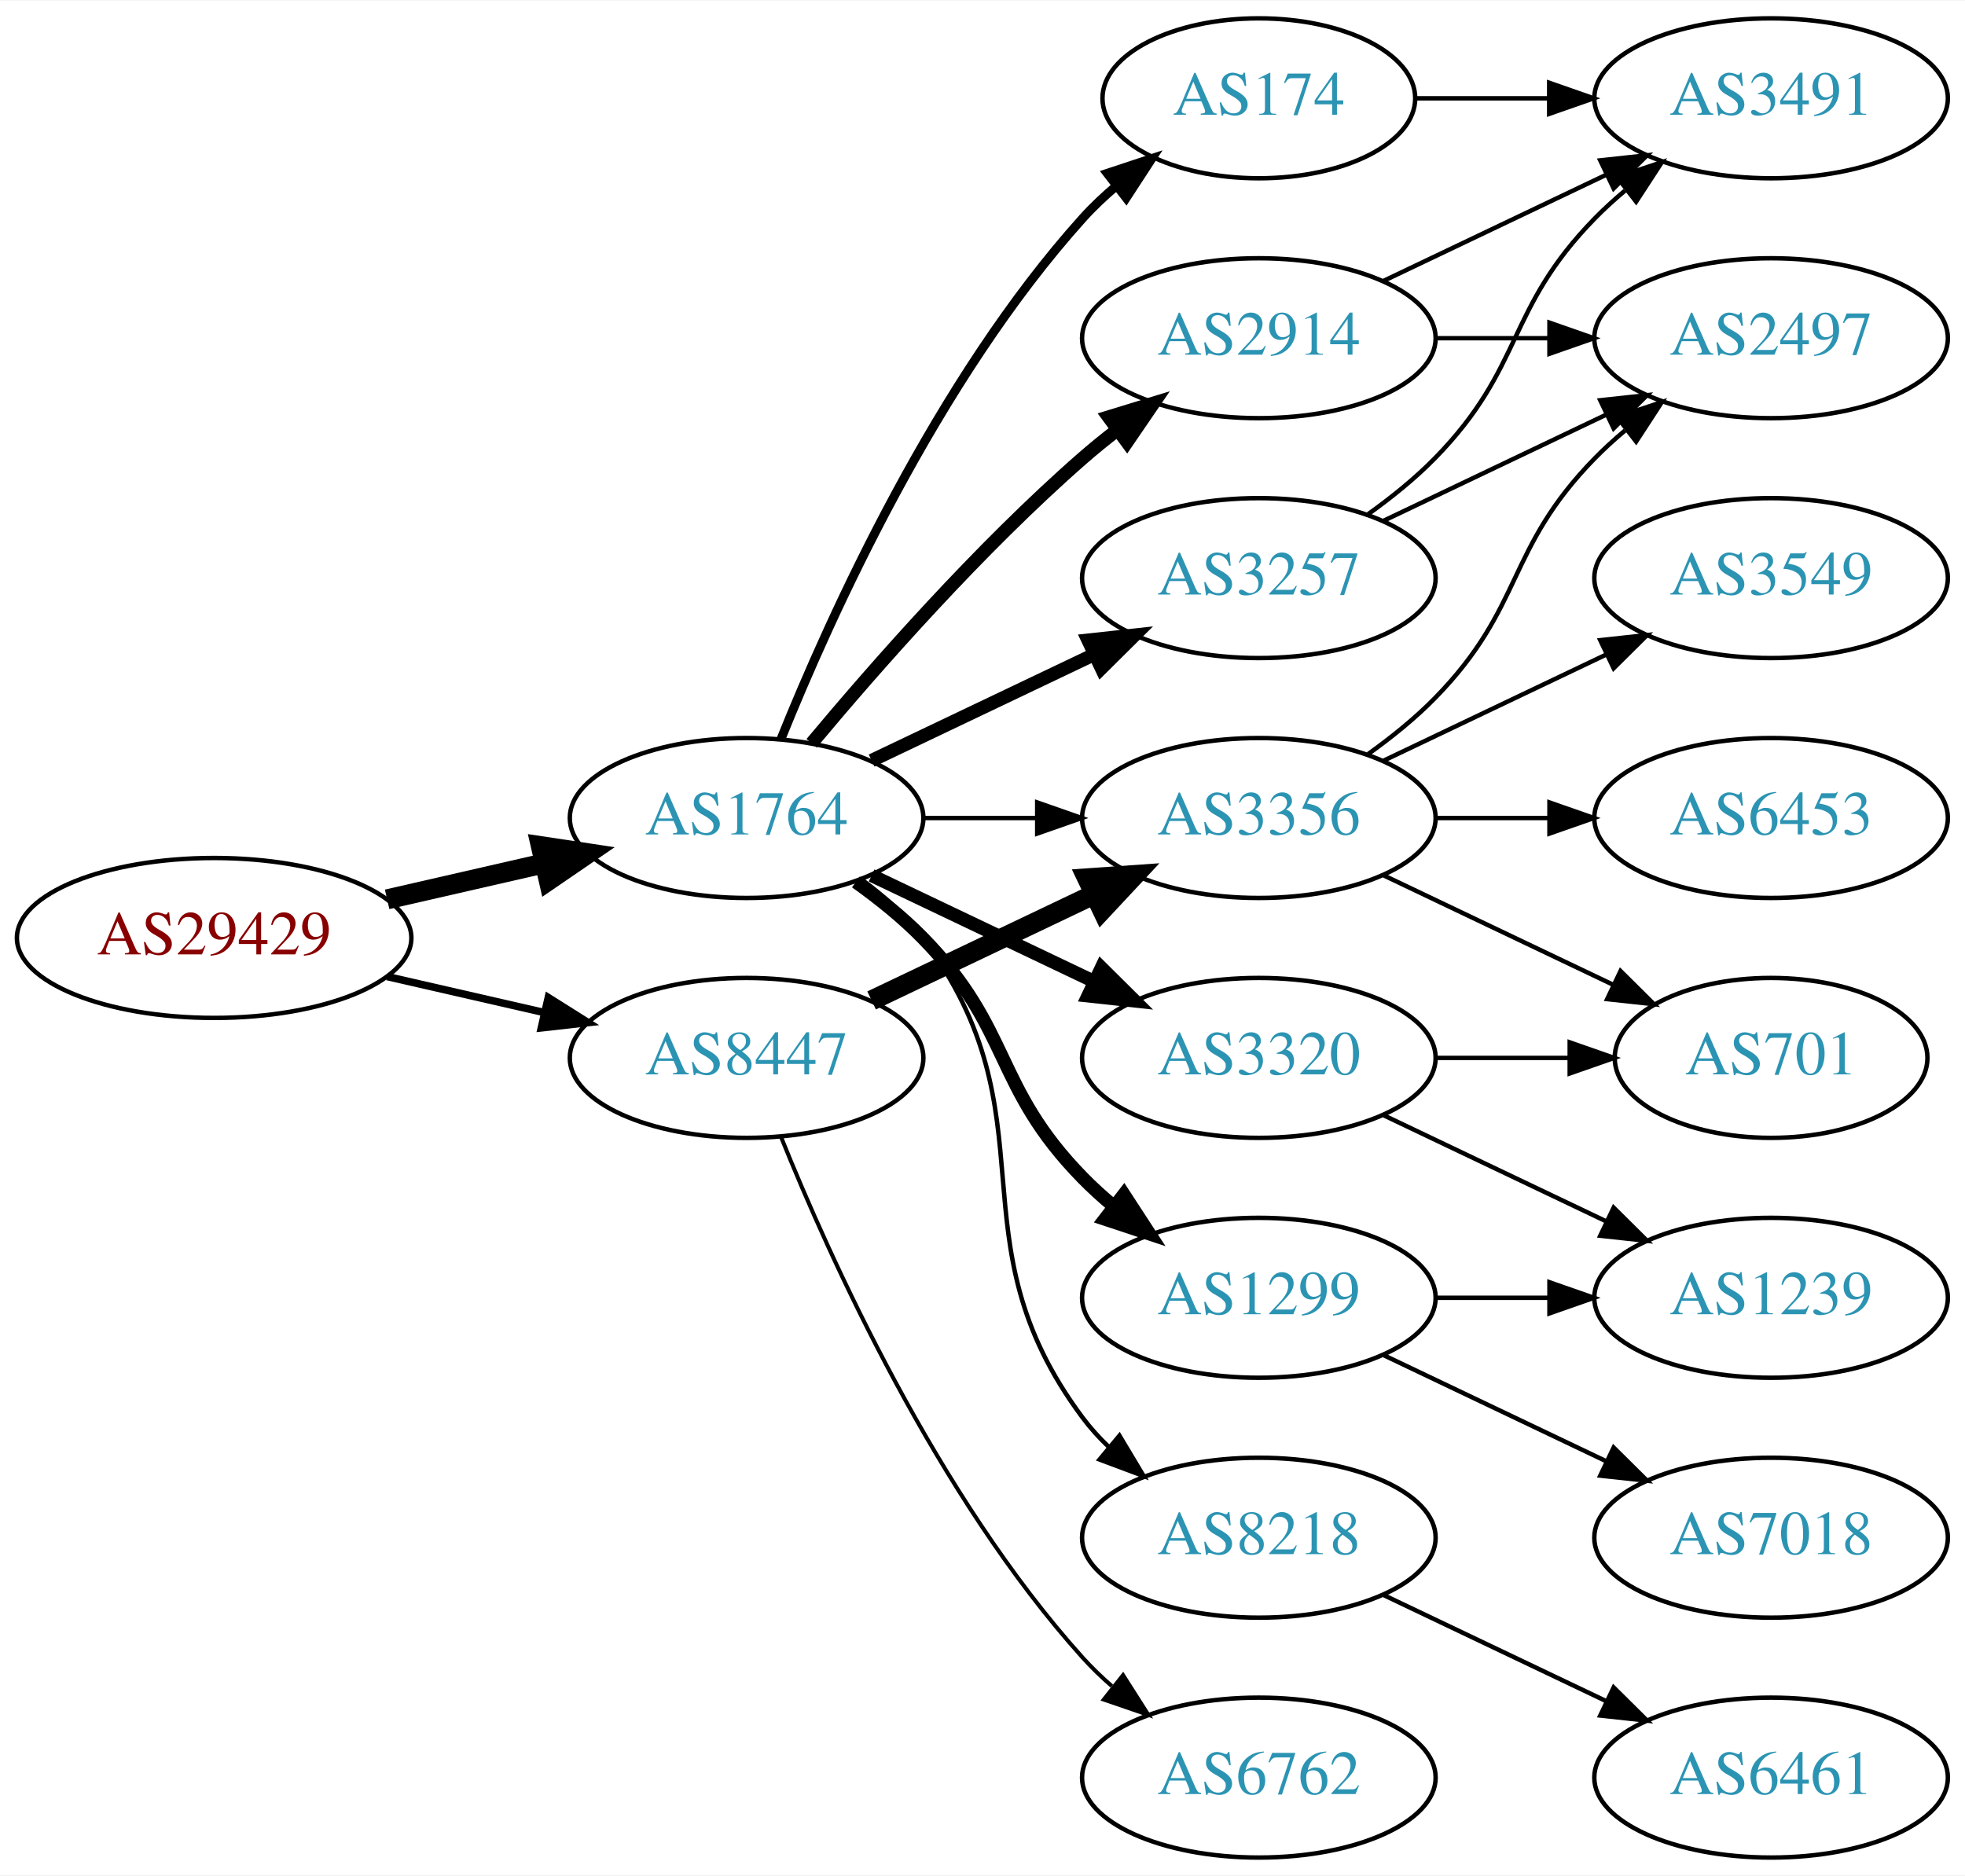
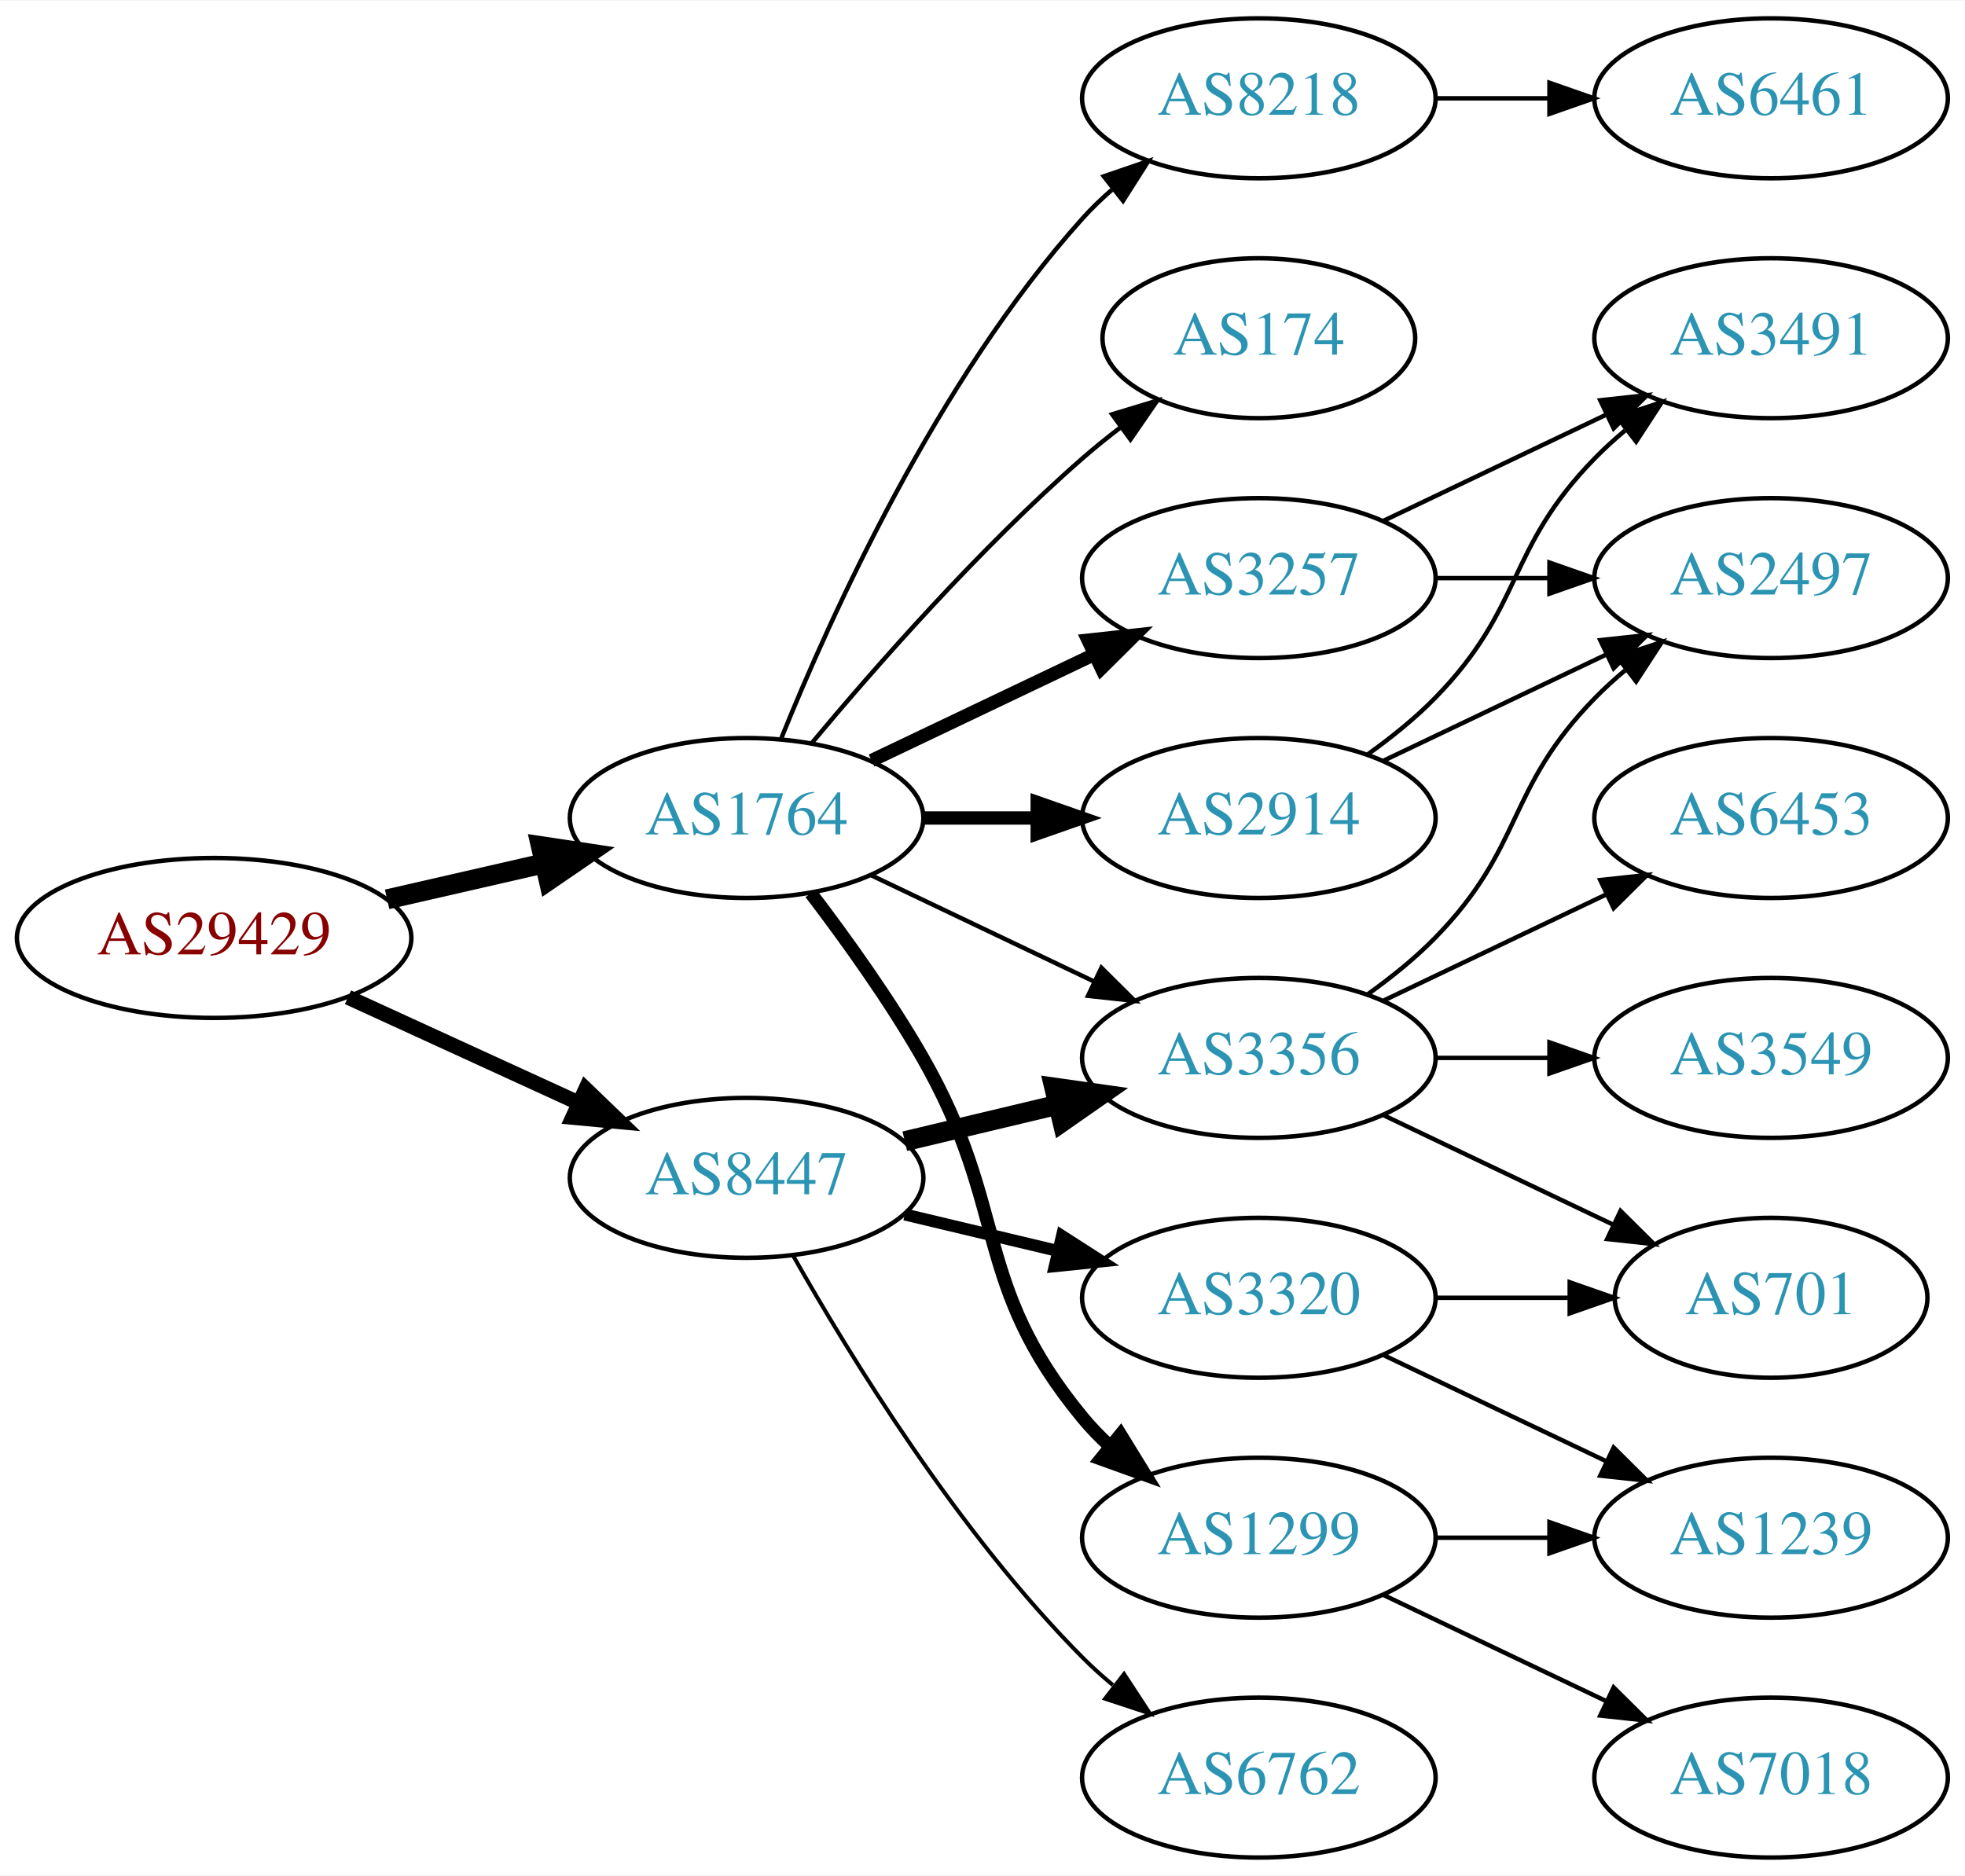
<svg xmlns="http://www.w3.org/2000/svg" xmlns:xlink="http://www.w3.org/1999/xlink" width="442pt" height="422pt" viewBox="0.00 0.00 442.27 422.00">
  <g id="graph0" class="graph" transform="scale(1 1) rotate(0) translate(4 418)">
    <polygon fill="white" stroke="none" points="-4,4 -4,-418 438.271,-418 438.271,4 -4,4" />
    <g id="node1" class="node">
      <g id="a_node1">
        <a xlink:href="/asn/29429" xlink:title="AS29429 ~ Allianz Elementar Versicherungs AG [AT]">
          <ellipse fill="#ffffff" stroke="black" cx="44.196" cy="-207" rx="44.393" ry="18" />
          <text text-anchor="middle" x="44.196" y="-203.3" font-family="Times,serif" font-size="14.00" fill="#880000">AS29429</text>
        </a>
      </g>
    </g>
    <g id="node2" class="node">
      <g id="a_node2">
        <a xlink:href="/asn/1764" xlink:title="AS1764 ~ NEXTLAYER-AS [AT]">
          <ellipse fill="#ffffff" stroke="black" cx="164.039" cy="-234" rx="39.794" ry="18" />
          <text text-anchor="middle" x="164.039" y="-230.3" font-family="Times,serif" font-size="14.00" fill="#2c94b3">AS1764</text>
        </a>
      </g>
    </g>
    <g id="edge1" class="edge">
      <path fill="none" stroke="black" stroke-width="4.5" d="M83.131,-215.692C94.371,-218.267 106.784,-221.111 118.407,-223.774" />
      <polygon fill="black" stroke="black" stroke-width="4.5" points="117.742,-227.661 128.369,-226.057 119.501,-219.985 117.742,-227.661" />
    </g>
    <g id="node3" class="node">
      <g id="a_node3">
        <a xlink:href="/asn/8447" xlink:title="AS8447 ~ A1 Telekom Austria AG [AT]">
-           <ellipse fill="#ffffff" stroke="black" cx="164.039" cy="-180" rx="39.794" ry="18" />
-           <text text-anchor="middle" x="164.039" y="-176.3" font-family="Times,serif" font-size="14.00" fill="#2c94b3">AS8447</text>
+           <ellipse fill="#ffffff" stroke="black" cx="164.039" cy="-153" rx="39.794" ry="18" />
+           <text text-anchor="middle" x="164.039" y="-149.3" font-family="Times,serif" font-size="14.00" fill="#2c94b3">AS8447</text>
        </a>
      </g>
    </g>
    <g id="edge2" class="edge">
-       <path fill="none" stroke="black" stroke-width="1.688" d="M83.131,-198.308C94.371,-195.733 106.784,-192.889 118.407,-190.226" />
-       <polygon fill="black" stroke="black" stroke-width="1.688" points="119.403,-193.588 128.369,-187.943 117.84,-186.765 119.403,-193.588" />
+       <path fill="none" stroke="black" stroke-width="3.375" d="M74.326,-193.652C89.937,-186.498 109.335,-177.609 126.007,-169.97" />
+       <polygon fill="black" stroke="black" stroke-width="3.375" points="127.826,-172.986 135.459,-165.638 124.91,-166.622 127.826,-172.986" />
    </g>
    <g id="node4" class="node">
      <g id="a_node4">
-         <a xlink:href="/asn/2914" xlink:title="AS2914 ~ NTT America, Inc. [US]">
-           <ellipse fill="#ffffff" stroke="black" cx="279.332" cy="-342" rx="39.794" ry="18" />
-           <text text-anchor="middle" x="279.332" y="-338.3" font-family="Times,serif" font-size="14.00" fill="#2c94b3">AS2914</text>
+         <a xlink:href="/asn/8218" xlink:title="AS8218 ~ legacy Neotelecoms [FR]">
+           <ellipse fill="#ffffff" stroke="black" cx="279.332" cy="-396" rx="39.794" ry="18" />
+           <text text-anchor="middle" x="279.332" y="-392.3" font-family="Times,serif" font-size="14.00" fill="#2c94b3">AS8218</text>
        </a>
      </g>
    </g>
    <g id="edge3" class="edge">
-       <path fill="none" stroke="black" stroke-width="3" d="M178.669,-250.817C192.951,-267.929 216.498,-294.745 239.685,-315 242.151,-317.154 244.789,-319.294 247.487,-321.372" />
-       <polygon fill="black" stroke="black" stroke-width="3" points="245.512,-324.264 255.641,-327.37 249.66,-318.625 245.512,-324.264" />
+       <path fill="none" stroke="black" d="M171.786,-251.787C182.837,-279.243 206.891,-332.578 239.685,-369 241.688,-371.224 243.906,-373.363 246.239,-375.397" />
+       <polygon fill="black" stroke="black" points="244.437,-378.433 254.458,-381.873 248.769,-372.935 244.437,-378.433" />
    </g>
    <g id="node5" class="node">
      <g id="a_node5">
-         <a xlink:href="/asn/1299" xlink:title="AS1299 ~ Telia Carrier [EU]">
-           <ellipse fill="#ffffff" stroke="black" cx="279.332" cy="-126" rx="39.794" ry="18" />
-           <text text-anchor="middle" x="279.332" y="-122.3" font-family="Times,serif" font-size="14.00" fill="#2c94b3">AS1299</text>
+         <a xlink:href="/asn/174" xlink:title="AS174 ~ Cogent Communications [US]">
+           <ellipse fill="#ffffff" stroke="black" cx="279.332" cy="-342" rx="35.194" ry="18" />
+           <text text-anchor="middle" x="279.332" y="-338.3" font-family="Times,serif" font-size="14.00" fill="#2c94b3">AS174</text>
        </a>
      </g>
    </g>
    <g id="edge4" class="edge">
-       <path fill="none" stroke="black" stroke-width="3" d="M188.633,-219.611C193.889,-215.852 199.22,-211.563 203.685,-207 223.858,-186.383 219.513,-173.617 239.685,-153 241.778,-150.861 244.061,-148.782 246.438,-146.79" />
-       <polygon fill="black" stroke="black" stroke-width="3" points="248.956,-149.268 254.738,-140.389 244.681,-143.725 248.956,-149.268" />
+       <path fill="none" stroke="black" d="M178.669,-250.817C192.951,-267.929 216.498,-294.745 239.685,-315 242.355,-317.332 245.228,-319.648 248.158,-321.886" />
+       <polygon fill="black" stroke="black" points="246.309,-324.87 256.449,-327.939 250.436,-319.216 246.309,-324.87" />
    </g>
    <g id="node6" class="node">
      <g id="a_node6">
-         <a xlink:href="/asn/174" xlink:title="AS174 ~ Cogent Communications [US]">
-           <ellipse fill="#ffffff" stroke="black" cx="279.332" cy="-396" rx="35.194" ry="18" />
-           <text text-anchor="middle" x="279.332" y="-392.3" font-family="Times,serif" font-size="14.00" fill="#2c94b3">AS174</text>
+         <a xlink:href="/asn/3356" xlink:title="AS3356 ~ Level 3 Parent, LLC [US]">
+           <ellipse fill="#ffffff" stroke="black" cx="279.332" cy="-180" rx="39.794" ry="18" />
+           <text text-anchor="middle" x="279.332" y="-176.3" font-family="Times,serif" font-size="14.00" fill="#2c94b3">AS3356</text>
        </a>
      </g>
    </g>
    <g id="edge5" class="edge">
-       <path fill="none" stroke="black" stroke-width="2" d="M171.786,-251.787C182.837,-279.243 206.891,-332.578 239.685,-369 242.001,-371.572 244.606,-374.03 247.341,-376.343" />
-       <polygon fill="black" stroke="black" stroke-width="2" points="245.207,-379.117 255.264,-382.448 249.479,-373.572 245.207,-379.117" />
+       <path fill="none" stroke="black" d="M192.175,-221.066C207.169,-213.919 225.99,-204.948 242.213,-197.215" />
+       <polygon fill="black" stroke="black" points="243.895,-200.291 251.417,-192.829 240.884,-193.972 243.895,-200.291" />
    </g>
    <g id="node7" class="node">
      <g id="a_node7">
+         <a xlink:href="/asn/1299" xlink:title="AS1299 ~ Telia Carrier [EU]">
+           <ellipse fill="#ffffff" stroke="black" cx="279.332" cy="-72" rx="39.794" ry="18" />
+           <text text-anchor="middle" x="279.332" y="-68.3" font-family="Times,serif" font-size="14.00" fill="#2c94b3">AS1299</text>
+         </a>
+       </g>
+     </g>
+     <g id="edge6" class="edge">
+       <path fill="none" stroke="black" stroke-width="3" d="M178.5,-217.087C186.393,-206.73 196.242,-193.008 203.685,-180 223.25,-145.806 214.621,-129.394 239.685,-99 241.54,-96.751 243.627,-94.604 245.846,-92.576" />
+       <polygon fill="black" stroke="black" stroke-width="3" points="248.195,-95.177 253.751,-86.156 243.782,-89.744 248.195,-95.177" />
+     </g>
+     <g id="node8" class="node">
+       <g id="a_node8">
        <a xlink:href="/asn/3257" xlink:title="AS3257 ~ GTT [DE]">
          <ellipse fill="#ffffff" stroke="black" cx="279.332" cy="-288" rx="39.794" ry="18" />
          <text text-anchor="middle" x="279.332" y="-284.3" font-family="Times,serif" font-size="14.00" fill="#2c94b3">AS3257</text>
        </a>
      </g>
    </g>
-     <g id="edge6" class="edge">
+     <g id="edge7" class="edge">
      <path fill="none" stroke="black" stroke-width="3" d="M192.175,-246.934C207.169,-254.081 225.99,-263.052 242.213,-270.785" />
      <polygon fill="black" stroke="black" stroke-width="3" points="240.884,-274.028 251.417,-275.171 243.895,-267.709 240.884,-274.028" />
    </g>
-     <g id="node8" class="node">
-       <g id="a_node8">
-         <a xlink:href="/asn/3320" xlink:title="AS3320 ~ DTAG [DE]">
-           <ellipse fill="#ffffff" stroke="black" cx="279.332" cy="-180" rx="39.794" ry="18" />
-           <text text-anchor="middle" x="279.332" y="-176.3" font-family="Times,serif" font-size="14.00" fill="#2c94b3">AS3320</text>
-         </a>
-       </g>
-     </g>
-     <g id="edge7" class="edge">
-       <path fill="none" stroke="black" stroke-width="3" d="M192.175,-221.066C207.169,-213.919 225.99,-204.948 242.213,-197.215" />
-       <polygon fill="black" stroke="black" stroke-width="3" points="243.895,-200.291 251.417,-192.829 240.884,-193.972 243.895,-200.291" />
-     </g>
    <g id="node9" class="node">
      <g id="a_node9">
-         <a xlink:href="/asn/3356" xlink:title="AS3356 ~ Level 3 Parent, LLC [US]">
+         <a xlink:href="/asn/2914" xlink:title="AS2914 ~ NTT America, Inc. [US]">
          <ellipse fill="#ffffff" stroke="black" cx="279.332" cy="-234" rx="39.794" ry="18" />
-           <text text-anchor="middle" x="279.332" y="-230.3" font-family="Times,serif" font-size="14.00" fill="#2c94b3">AS3356</text>
+           <text text-anchor="middle" x="279.332" y="-230.3" font-family="Times,serif" font-size="14.00" fill="#2c94b3">AS2914</text>
        </a>
      </g>
    </g>
    <g id="edge8" class="edge">
-       <path fill="none" stroke="black" d="M203.711,-234C211.914,-234 220.678,-234 229.21,-234" />
-       <polygon fill="black" stroke="black" points="229.449,-237.5 239.449,-234 229.449,-230.5 229.449,-237.5" />
-     </g>
-     <g id="node10" class="node">
-       <g id="a_node10">
-         <a xlink:href="/asn/8218" xlink:title="AS8218 ~ legacy Neotelecoms [FR]">
-           <ellipse fill="#ffffff" stroke="black" cx="279.332" cy="-72" rx="39.794" ry="18" />
-           <text text-anchor="middle" x="279.332" y="-68.3" font-family="Times,serif" font-size="14.00" fill="#2c94b3">AS8218</text>
-         </a>
-       </g>
-     </g>
-     <g id="edge9" class="edge">
-       <path fill="none" stroke="black" d="M189.969,-220.118C195.046,-216.389 199.964,-211.984 203.685,-207 233.957,-166.458 209.414,-139.542 239.685,-99 241.43,-96.664 243.437,-94.455 245.6,-92.383" />
-       <polygon fill="black" stroke="black" points="247.96,-94.973 253.401,-85.882 243.478,-89.595 247.96,-94.973" />
-     </g>
-     <g id="edge20" class="edge">
-       <path fill="none" stroke="black" stroke-width="4.5" d="M192.175,-192.934C207.169,-200.081 225.99,-209.052 242.213,-216.785" />
-       <polygon fill="black" stroke="black" stroke-width="4.5" points="240.695,-220.423 251.417,-221.171 244.084,-213.314 240.695,-220.423" />
-     </g>
-     <g id="node17" class="node">
-       <g id="a_node17">
+       <path fill="none" stroke="black" stroke-width="3" d="M203.711,-234C211.914,-234 220.678,-234 229.21,-234" />
+       <polygon fill="black" stroke="black" stroke-width="3" points="229.449,-237.5 239.449,-234 229.449,-230.5 229.449,-237.5" />
+     </g>
+     <g id="edge16" class="edge">
+       <path fill="none" stroke="black" stroke-width="4.5" d="M199.646,-161.248C210.517,-163.838 222.671,-166.735 234.114,-169.462" />
+       <polygon fill="black" stroke="black" stroke-width="4.5" points="233.296,-173.315 243.936,-171.803 235.122,-165.654 233.296,-173.315" />
+     </g>
+     <g id="node15" class="node">
+       <g id="a_node15">
+         <a xlink:href="/asn/3320" xlink:title="AS3320 ~ DTAG [DE]">
+           <ellipse fill="#ffffff" stroke="black" cx="279.332" cy="-126" rx="39.794" ry="18" />
+           <text text-anchor="middle" x="279.332" y="-122.3" font-family="Times,serif" font-size="14.00" fill="#2c94b3">AS3320</text>
+         </a>
+       </g>
+     </g>
+     <g id="edge17" class="edge">
+       <path fill="none" stroke="black" stroke-width="2.7" d="M199.646,-144.752C210.517,-142.162 222.671,-139.265 234.114,-136.538" />
+       <polygon fill="black" stroke="black" stroke-width="2.7" points="235.02,-139.92 243.936,-134.197 233.397,-133.111 235.02,-139.92" />
+     </g>
+     <g id="node16" class="node">
+       <g id="a_node16">
        <a xlink:href="/asn/6762" xlink:title="AS6762 ~ TELECOM ITALIA SPARKLE S.p.A. [IT]">
          <ellipse fill="#ffffff" stroke="black" cx="279.332" cy="-18" rx="39.794" ry="18" />
          <text text-anchor="middle" x="279.332" y="-14.3" font-family="Times,serif" font-size="14.00" fill="#2c94b3">AS6762</text>
        </a>
      </g>
    </g>
-     <g id="edge21" class="edge">
-       <path fill="none" stroke="black" stroke-width="0.9" d="M171.786,-162.213C182.837,-134.757 206.891,-81.422 239.685,-45 241.688,-42.776 243.906,-40.637 246.239,-38.603" />
-       <polygon fill="black" stroke="black" stroke-width="0.9" points="248.769,-41.065 254.458,-32.127 244.437,-35.567 248.769,-41.065" />
-     </g>
-     <g id="node11" class="node">
-       <g id="a_node11">
-         <a xlink:href="/asn/2497" xlink:title="AS2497 ~ Internet Initiative Japan Inc. [JP]">
-           <ellipse fill="#ffffff" stroke="black" cx="394.625" cy="-342" rx="39.794" ry="18" />
-           <text text-anchor="middle" x="394.625" y="-338.3" font-family="Times,serif" font-size="14.00" fill="#2c94b3">AS2497</text>
-         </a>
-       </g>
-     </g>
-     <g id="edge10" class="edge">
-       <path fill="none" stroke="black" d="M319.004,-342C327.207,-342 335.971,-342 344.503,-342" />
-       <polygon fill="black" stroke="black" points="344.742,-345.5 354.742,-342 344.742,-338.5 344.742,-345.5" />
-     </g>
-     <g id="node12" class="node">
-       <g id="a_node12">
-         <a xlink:href="/asn/3491" xlink:title="AS3491 ~ PCCW Global, Inc. [US]">
+     <g id="edge18" class="edge">
+       <path fill="none" stroke="black" stroke-width="0.9" d="M174.498,-135.51C187.28,-112.904 211.712,-73.114 239.685,-45 241.796,-42.879 244.092,-40.812 246.477,-38.829" />
+       <polygon fill="black" stroke="black" stroke-width="0.9" points="248.993,-41.31 254.793,-32.444 244.73,-35.758 248.993,-41.31" />
+     </g>
+     <g id="node10" class="node">
+       <g id="a_node10">
+         <a xlink:href="/asn/6461" xlink:title="AS6461 ~ Zayo Bandwidth [US]">
          <ellipse fill="#ffffff" stroke="black" cx="394.625" cy="-396" rx="39.794" ry="18" />
-           <text text-anchor="middle" x="394.625" y="-392.3" font-family="Times,serif" font-size="14.00" fill="#2c94b3">AS3491</text>
-         </a>
-       </g>
-     </g>
-     <g id="edge11" class="edge">
-       <path fill="none" stroke="black" d="M307.468,-354.934C322.462,-362.081 341.283,-371.052 357.506,-378.785" />
-       <polygon fill="black" stroke="black" points="356.177,-382.028 366.71,-383.171 359.188,-375.709 356.177,-382.028" />
-     </g>
-     <g id="node13" class="node">
-       <g id="a_node13">
-         <a xlink:href="/asn/1239" xlink:title="AS1239 ~ Sprint [US]">
-           <ellipse fill="#ffffff" stroke="black" cx="394.625" cy="-126" rx="39.794" ry="18" />
-           <text text-anchor="middle" x="394.625" y="-122.3" font-family="Times,serif" font-size="14.00" fill="#2c94b3">AS1239</text>
-         </a>
-       </g>
-     </g>
-     <g id="edge12" class="edge">
-       <path fill="none" stroke="black" d="M319.004,-126C327.207,-126 335.971,-126 344.503,-126" />
-       <polygon fill="black" stroke="black" points="344.742,-129.5 354.742,-126 344.742,-122.5 344.742,-129.5" />
+           <text text-anchor="middle" x="394.625" y="-392.3" font-family="Times,serif" font-size="14.00" fill="#2c94b3">AS6461</text>
+         </a>
+       </g>
+     </g>
+     <g id="edge9" class="edge">
+       <path fill="none" stroke="black" d="M319.004,-396C327.207,-396 335.971,-396 344.503,-396" />
+       <polygon fill="black" stroke="black" points="344.742,-399.5 354.742,-396 344.742,-392.5 344.742,-399.5" />
    </g>
    <g id="node14" class="node">
      <g id="a_node14">
-         <a xlink:href="/asn/7018" xlink:title="AS7018 ~ AT&amp;T Services, Inc. [US]">
-           <ellipse fill="#ffffff" stroke="black" cx="394.625" cy="-72" rx="39.794" ry="18" />
-           <text text-anchor="middle" x="394.625" y="-68.3" font-family="Times,serif" font-size="14.00" fill="#2c94b3">AS7018</text>
-         </a>
-       </g>
-     </g>
-     <g id="edge13" class="edge">
-       <path fill="none" stroke="black" d="M307.468,-113.066C322.462,-105.919 341.283,-96.948 357.506,-89.215" />
-       <polygon fill="black" stroke="black" points="359.188,-92.291 366.71,-84.829 356.177,-85.972 359.188,-92.291" />
-     </g>
-     <g id="edge16" class="edge">
-       <path fill="none" stroke="black" d="M314.631,-396C324.008,-396 334.358,-396 344.393,-396" />
-       <polygon fill="black" stroke="black" points="344.681,-399.5 354.681,-396 344.681,-392.5 344.681,-399.5" />
-     </g>
-     <g id="edge15" class="edge">
-       <path fill="none" stroke="black" d="M307.468,-300.934C322.462,-308.081 341.283,-317.052 357.506,-324.785" />
-       <polygon fill="black" stroke="black" points="356.177,-328.028 366.71,-329.171 359.188,-321.709 356.177,-328.028" />
-     </g>
-     <g id="edge14" class="edge">
-       <path fill="none" stroke="black" d="M303.926,-302.389C309.182,-306.148 314.513,-310.437 318.978,-315 339.151,-335.617 334.806,-348.383 354.978,-369 357.071,-371.139 359.354,-373.218 361.731,-375.21" />
-       <polygon fill="black" stroke="black" points="359.974,-378.275 370.031,-381.611 364.249,-372.732 359.974,-378.275" />
-     </g>
-     <g id="edge18" class="edge">
-       <path fill="none" stroke="black" d="M307.468,-167.066C322.462,-159.919 341.283,-150.948 357.506,-143.215" />
-       <polygon fill="black" stroke="black" points="359.188,-146.291 366.71,-138.829 356.177,-139.972 359.188,-146.291" />
-     </g>
-     <g id="node15" class="node">
-       <g id="a_node15">
-         <a xlink:href="/asn/701" xlink:title="AS701 ~ UUNET [US]">
-           <ellipse fill="#ffffff" stroke="black" cx="394.625" cy="-180" rx="35.194" ry="18" />
-           <text text-anchor="middle" x="394.625" y="-176.3" font-family="Times,serif" font-size="14.00" fill="#2c94b3">AS701</text>
-         </a>
-       </g>
-     </g>
-     <g id="edge17" class="edge">
-       <path fill="none" stroke="black" d="M319.004,-180C328.709,-180 339.2,-180 349.163,-180" />
-       <polygon fill="black" stroke="black" points="349.299,-183.5 359.299,-180 349.299,-176.5 349.299,-183.5" />
-     </g>
-     <g id="edge23" class="edge">
-       <path fill="none" stroke="black" d="M303.926,-248.389C309.182,-252.148 314.513,-256.437 318.978,-261 339.151,-281.617 334.806,-294.383 354.978,-315 357.071,-317.139 359.354,-319.218 361.731,-321.21" />
-       <polygon fill="black" stroke="black" points="359.974,-324.275 370.031,-327.611 364.249,-318.732 359.974,-324.275" />
-     </g>
-     <g id="edge24" class="edge">
-       <path fill="none" stroke="black" d="M307.468,-221.066C322.9,-213.71 342.385,-204.423 358.92,-196.541" />
-       <polygon fill="black" stroke="black" points="360.741,-199.551 368.262,-192.089 357.729,-193.232 360.741,-199.551" />
+         <a xlink:href="/asn/2497" xlink:title="AS2497 ~ Internet Initiative Japan Inc. [JP]">
+           <ellipse fill="#ffffff" stroke="black" cx="394.625" cy="-288" rx="39.794" ry="18" />
+           <text text-anchor="middle" x="394.625" y="-284.3" font-family="Times,serif" font-size="14.00" fill="#2c94b3">AS2497</text>
+         </a>
+       </g>
+     </g>
+     <g id="edge20" class="edge">
+       <path fill="none" stroke="black" d="M303.926,-194.389C309.182,-198.148 314.513,-202.437 318.978,-207 339.151,-227.617 334.806,-240.383 354.978,-261 357.071,-263.139 359.354,-265.218 361.731,-267.21" />
+       <polygon fill="black" stroke="black" points="359.974,-270.275 370.031,-273.611 364.249,-264.732 359.974,-270.275" />
+     </g>
+     <g id="node17" class="node">
+       <g id="a_node17">
+         <a xlink:href="/asn/6453" xlink:title="AS6453 ~ TATA COMMUNICATIONS (AMERICA) INC [US]">
+           <ellipse fill="#ffffff" stroke="black" cx="394.625" cy="-234" rx="39.794" ry="18" />
+           <text text-anchor="middle" x="394.625" y="-230.3" font-family="Times,serif" font-size="14.00" fill="#2c94b3">AS6453</text>
+         </a>
+       </g>
+     </g>
+     <g id="edge19" class="edge">
+       <path fill="none" stroke="black" d="M307.468,-192.934C322.462,-200.081 341.283,-209.052 357.506,-216.785" />
+       <polygon fill="black" stroke="black" points="356.177,-220.028 366.71,-221.171 359.188,-213.709 356.177,-220.028" />
    </g>
    <g id="node18" class="node">
      <g id="a_node18">
        <a xlink:href="/asn/3549" xlink:title="AS3549 ~ Level 3 Parent, LLC [US]">
-           <ellipse fill="#ffffff" stroke="black" cx="394.625" cy="-288" rx="39.794" ry="18" />
-           <text text-anchor="middle" x="394.625" y="-284.3" font-family="Times,serif" font-size="14.00" fill="#2c94b3">AS3549</text>
+           <ellipse fill="#ffffff" stroke="black" cx="394.625" cy="-180" rx="39.794" ry="18" />
+           <text text-anchor="middle" x="394.625" y="-176.3" font-family="Times,serif" font-size="14.00" fill="#2c94b3">AS3549</text>
+         </a>
+       </g>
+     </g>
+     <g id="edge21" class="edge">
+       <path fill="none" stroke="black" d="M319.004,-180C327.207,-180 335.971,-180 344.503,-180" />
+       <polygon fill="black" stroke="black" points="344.742,-183.5 354.742,-180 344.742,-176.5 344.742,-183.5" />
+     </g>
+     <g id="node19" class="node">
+       <g id="a_node19">
+         <a xlink:href="/asn/701" xlink:title="AS701 ~ UUNET [US]">
+           <ellipse fill="#ffffff" stroke="black" cx="394.625" cy="-126" rx="35.194" ry="18" />
+           <text text-anchor="middle" x="394.625" y="-122.3" font-family="Times,serif" font-size="14.00" fill="#2c94b3">AS701</text>
        </a>
      </g>
    </g>
    <g id="edge22" class="edge">
+       <path fill="none" stroke="black" d="M307.468,-167.066C322.9,-159.71 342.385,-150.423 358.92,-142.541" />
+       <polygon fill="black" stroke="black" points="360.741,-145.551 368.262,-138.089 357.729,-139.232 360.741,-145.551" />
+     </g>
+     <g id="node11" class="node">
+       <g id="a_node11">
+         <a xlink:href="/asn/1239" xlink:title="AS1239 ~ Sprint [US]">
+           <ellipse fill="#ffffff" stroke="black" cx="394.625" cy="-72" rx="39.794" ry="18" />
+           <text text-anchor="middle" x="394.625" y="-68.3" font-family="Times,serif" font-size="14.00" fill="#2c94b3">AS1239</text>
+         </a>
+       </g>
+     </g>
+     <g id="edge10" class="edge">
+       <path fill="none" stroke="black" d="M319.004,-72C327.207,-72 335.971,-72 344.503,-72" />
+       <polygon fill="black" stroke="black" points="344.742,-75.5 354.742,-72 344.742,-68.5 344.742,-75.5" />
+     </g>
+     <g id="node12" class="node">
+       <g id="a_node12">
+         <a xlink:href="/asn/7018" xlink:title="AS7018 ~ AT&amp;T Services, Inc. [US]">
+           <ellipse fill="#ffffff" stroke="black" cx="394.625" cy="-18" rx="39.794" ry="18" />
+           <text text-anchor="middle" x="394.625" y="-14.3" font-family="Times,serif" font-size="14.00" fill="#2c94b3">AS7018</text>
+         </a>
+       </g>
+     </g>
+     <g id="edge11" class="edge">
+       <path fill="none" stroke="black" d="M307.468,-59.066C322.462,-51.919 341.283,-42.948 357.506,-35.215" />
+       <polygon fill="black" stroke="black" points="359.188,-38.291 366.71,-30.829 356.177,-31.972 359.188,-38.291" />
+     </g>
+     <g id="node13" class="node">
+       <g id="a_node13">
+         <a xlink:href="/asn/3491" xlink:title="AS3491 ~ PCCW Global, Inc. [US]">
+           <ellipse fill="#ffffff" stroke="black" cx="394.625" cy="-342" rx="39.794" ry="18" />
+           <text text-anchor="middle" x="394.625" y="-338.3" font-family="Times,serif" font-size="14.00" fill="#2c94b3">AS3491</text>
+         </a>
+       </g>
+     </g>
+     <g id="edge12" class="edge">
+       <path fill="none" stroke="black" d="M307.468,-300.934C322.462,-308.081 341.283,-317.052 357.506,-324.785" />
+       <polygon fill="black" stroke="black" points="356.177,-328.028 366.71,-329.171 359.188,-321.709 356.177,-328.028" />
+     </g>
+     <g id="edge13" class="edge">
+       <path fill="none" stroke="black" d="M319.004,-288C327.207,-288 335.971,-288 344.503,-288" />
+       <polygon fill="black" stroke="black" points="344.742,-291.5 354.742,-288 344.742,-284.5 344.742,-291.5" />
+     </g>
+     <g id="edge14" class="edge">
+       <path fill="none" stroke="black" d="M303.926,-248.389C309.182,-252.148 314.513,-256.437 318.978,-261 339.151,-281.617 334.806,-294.383 354.978,-315 357.071,-317.139 359.354,-319.218 361.731,-321.21" />
+       <polygon fill="black" stroke="black" points="359.974,-324.275 370.031,-327.611 364.249,-318.732 359.974,-324.275" />
+     </g>
+     <g id="edge15" class="edge">
      <path fill="none" stroke="black" d="M307.468,-246.934C322.462,-254.081 341.283,-263.052 357.506,-270.785" />
      <polygon fill="black" stroke="black" points="356.177,-274.028 366.71,-275.171 359.188,-267.709 356.177,-274.028" />
    </g>
-     <g id="node19" class="node">
-       <g id="a_node19">
-         <a xlink:href="/asn/6453" xlink:title="AS6453 ~ TATA COMMUNICATIONS (AMERICA) INC [US]">
-           <ellipse fill="#ffffff" stroke="black" cx="394.625" cy="-234" rx="39.794" ry="18" />
-           <text text-anchor="middle" x="394.625" y="-230.3" font-family="Times,serif" font-size="14.00" fill="#2c94b3">AS6453</text>
-         </a>
-       </g>
-     </g>
-     <g id="edge25" class="edge">
-       <path fill="none" stroke="black" d="M319.004,-234C327.207,-234 335.971,-234 344.503,-234" />
-       <polygon fill="black" stroke="black" points="344.742,-237.5 354.742,-234 344.742,-230.5 344.742,-237.5" />
-     </g>
-     <g id="node16" class="node">
-       <g id="a_node16">
-         <a xlink:href="/asn/6461" xlink:title="AS6461 ~ Zayo Bandwidth [US]">
-           <ellipse fill="#ffffff" stroke="black" cx="394.625" cy="-18" rx="39.794" ry="18" />
-           <text text-anchor="middle" x="394.625" y="-14.3" font-family="Times,serif" font-size="14.00" fill="#2c94b3">AS6461</text>
-         </a>
-       </g>
-     </g>
-     <g id="edge19" class="edge">
-       <path fill="none" stroke="black" d="M307.468,-59.066C322.462,-51.919 341.283,-42.948 357.506,-35.215" />
-       <polygon fill="black" stroke="black" points="359.188,-38.291 366.71,-30.829 356.177,-31.972 359.188,-38.291" />
+     <g id="edge24" class="edge">
+       <path fill="none" stroke="black" d="M307.468,-113.066C322.462,-105.919 341.283,-96.948 357.506,-89.215" />
+       <polygon fill="black" stroke="black" points="359.188,-92.291 366.71,-84.829 356.177,-85.972 359.188,-92.291" />
+     </g>
+     <g id="edge23" class="edge">
+       <path fill="none" stroke="black" d="M319.004,-126C328.709,-126 339.2,-126 349.163,-126" />
+       <polygon fill="black" stroke="black" points="349.299,-129.5 359.299,-126 349.299,-122.5 349.299,-129.5" />
    </g>
  </g>
</svg>
